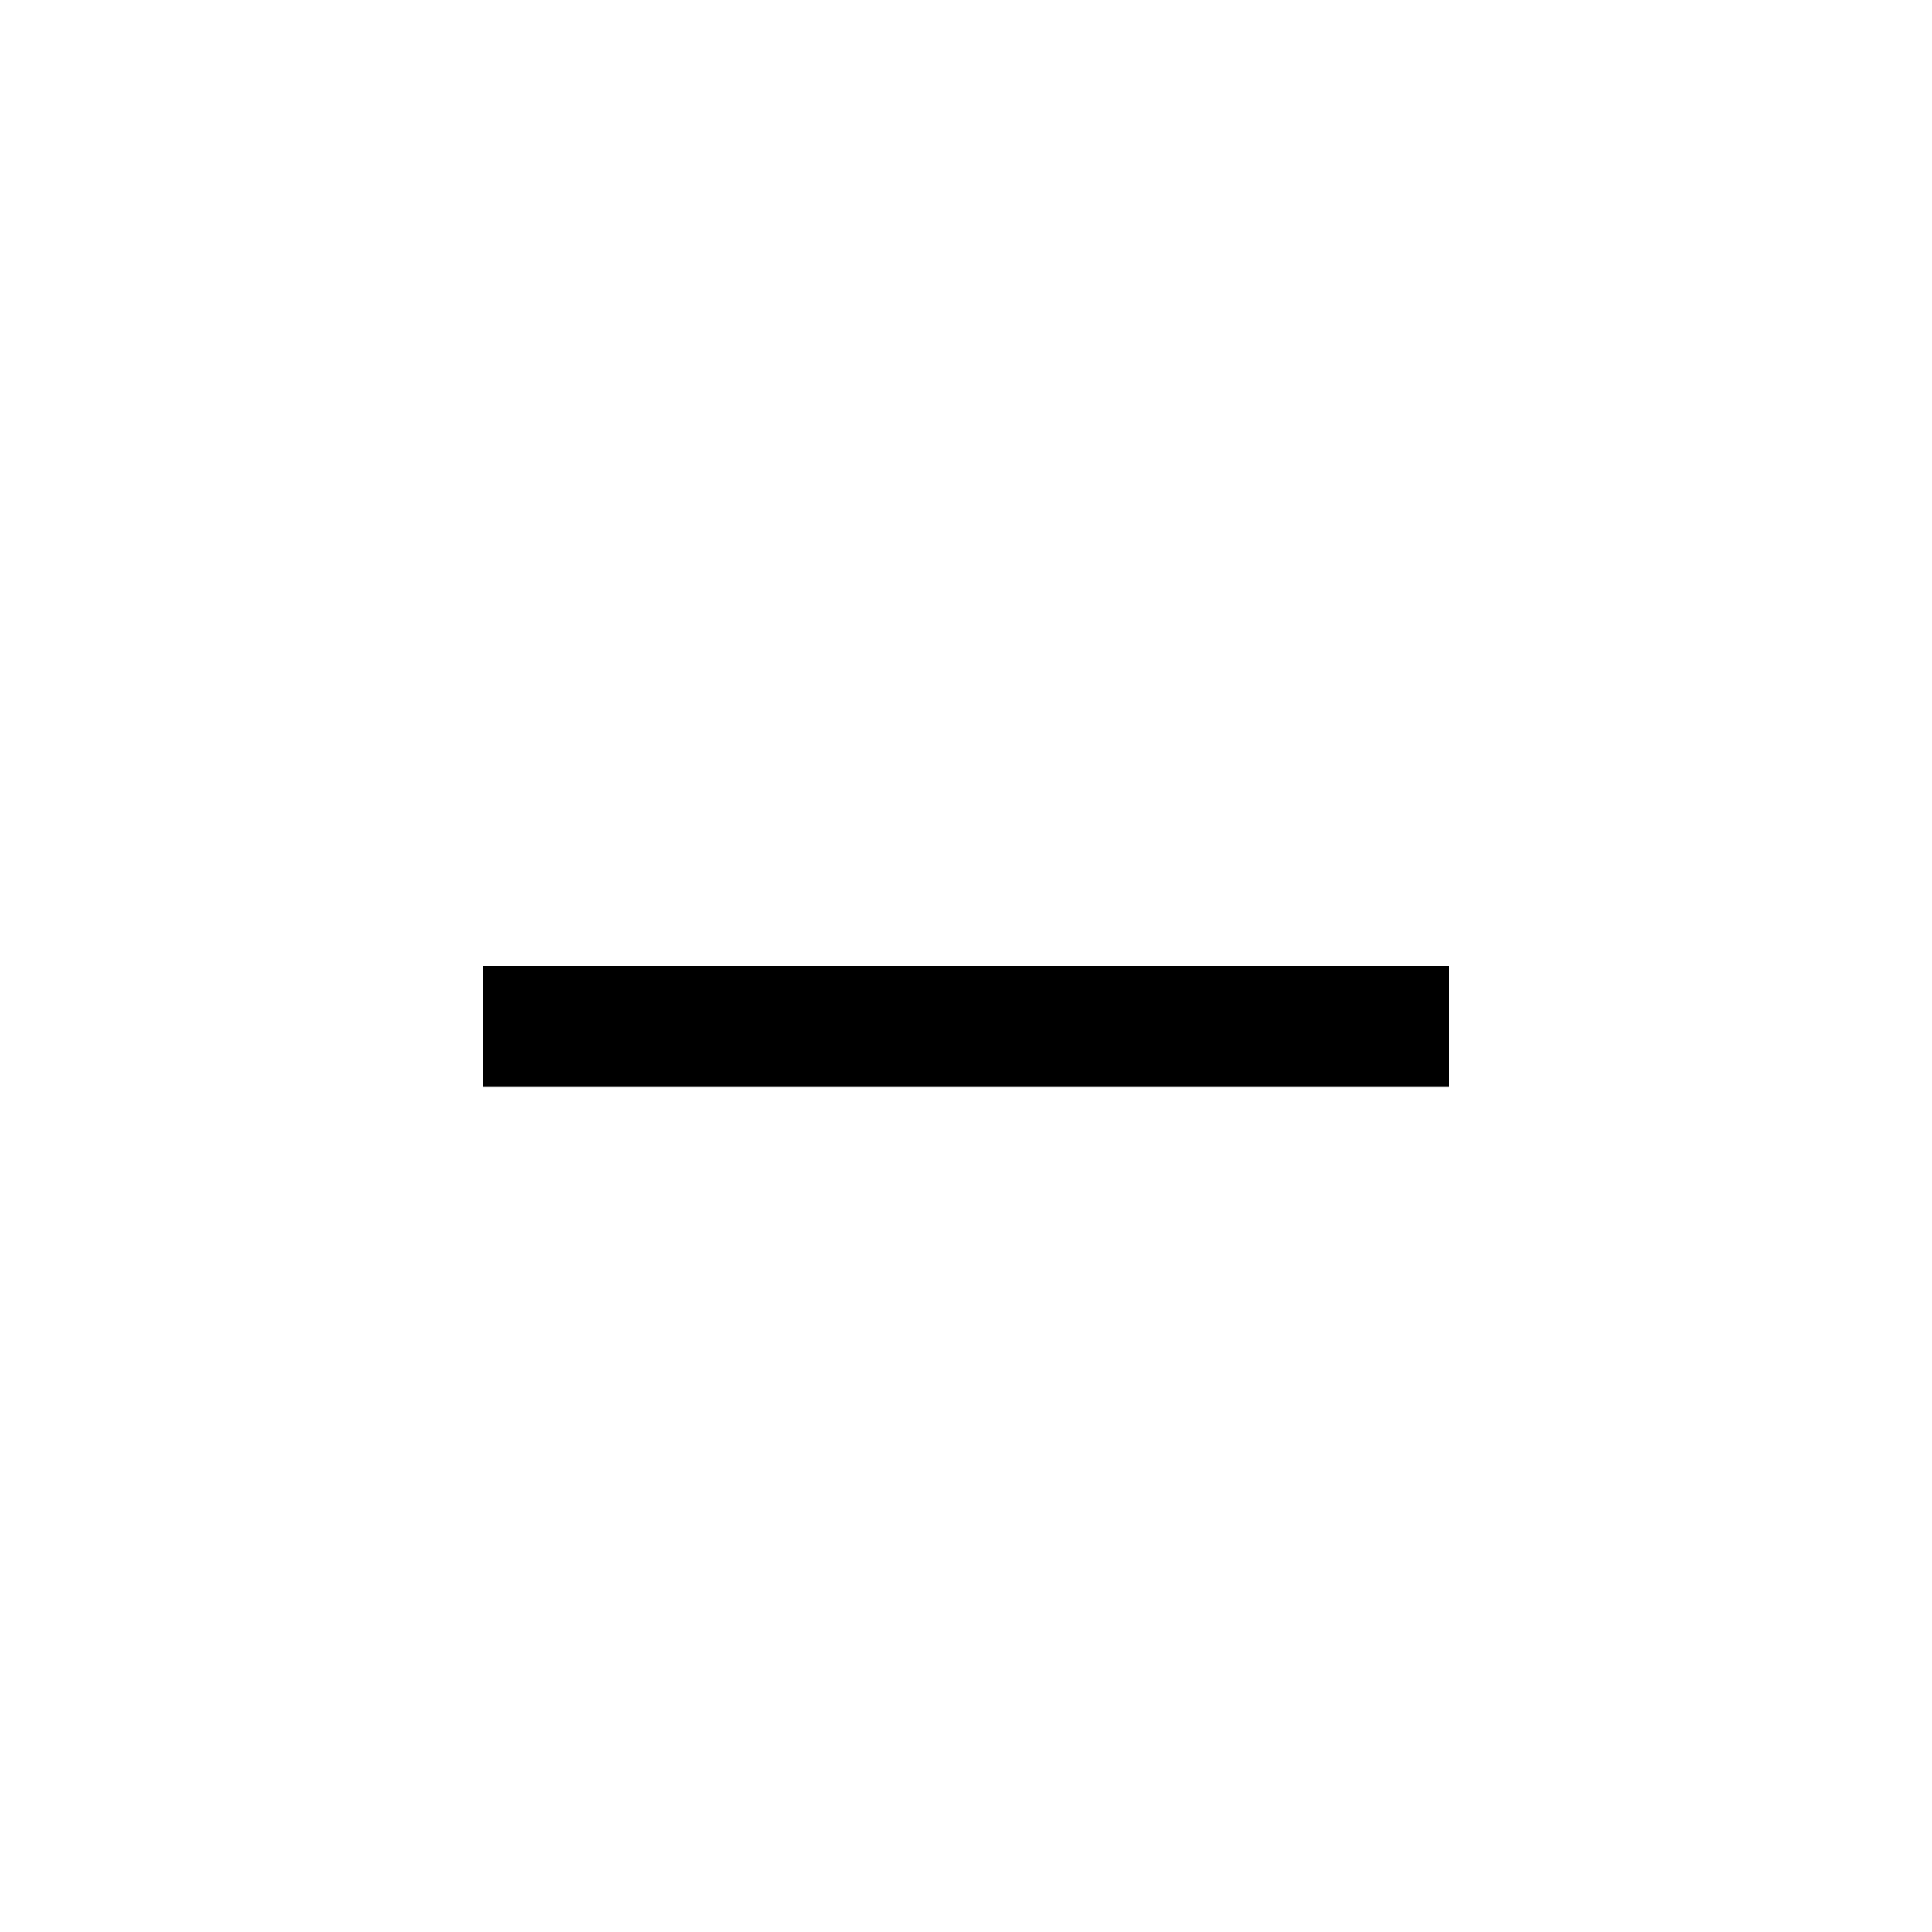
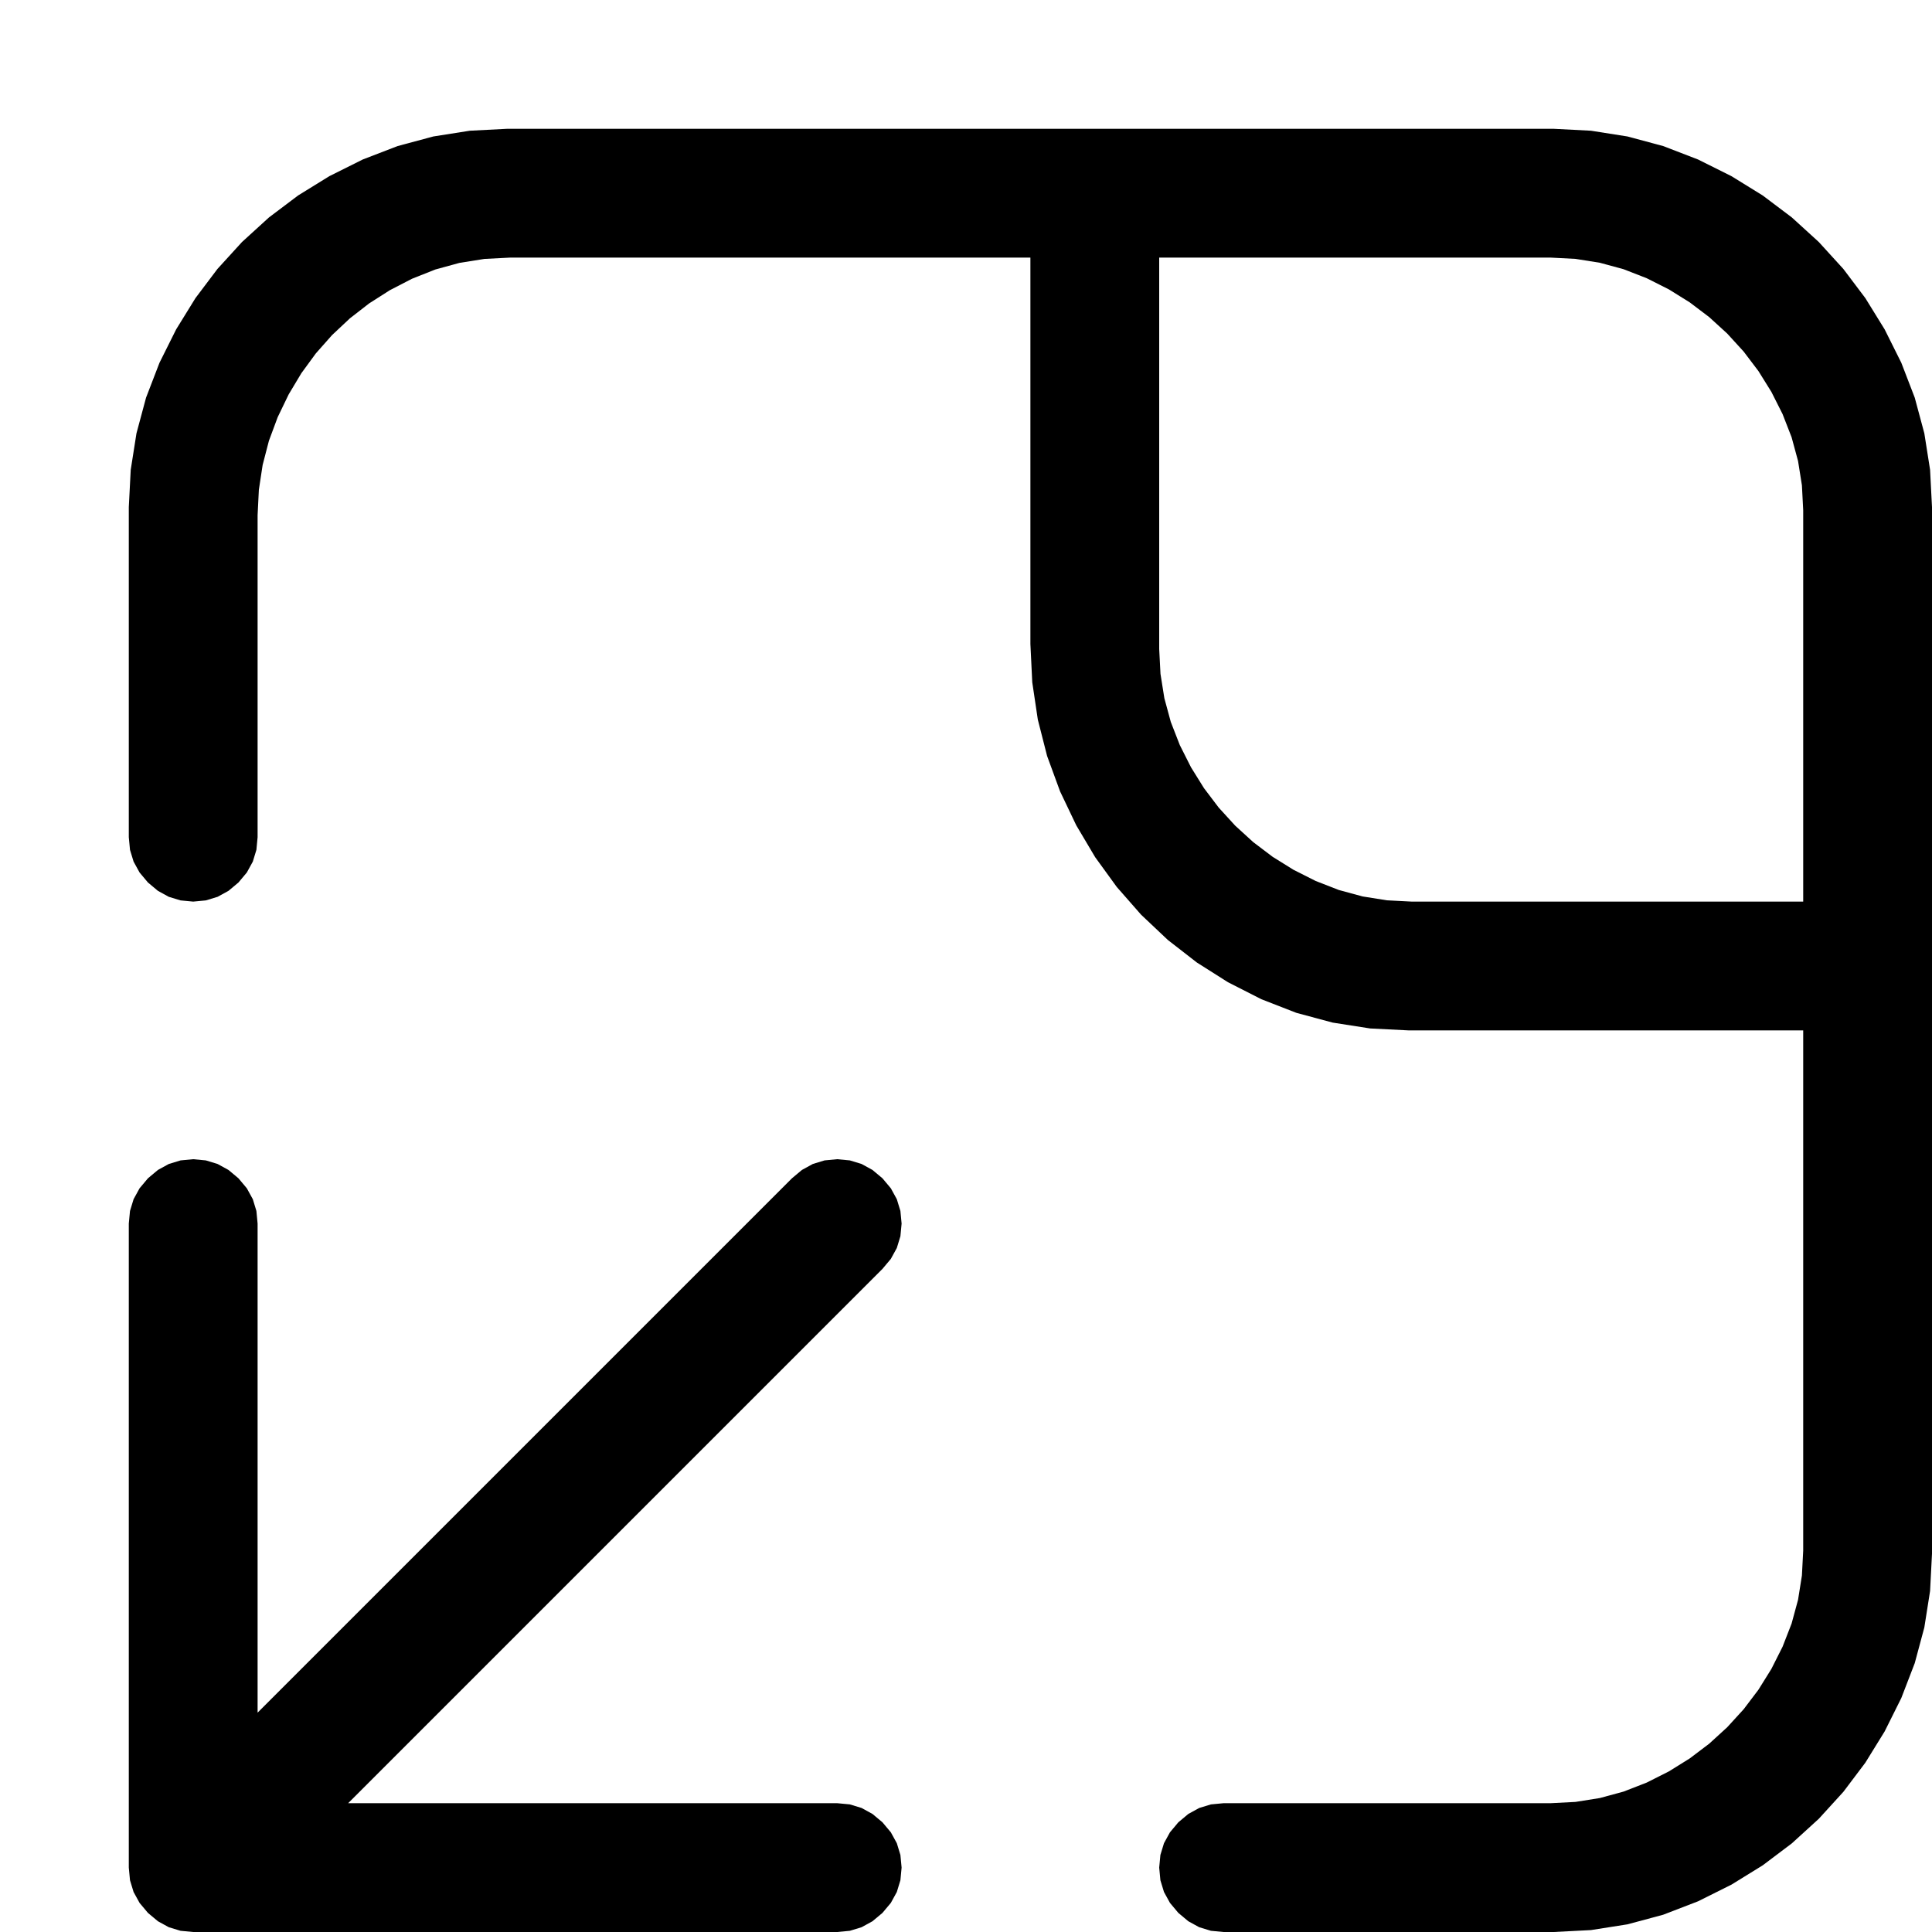
- <svg xmlns="http://www.w3.org/2000/svg" width="16" height="16" viewBox="0 0 16 16">
-   <path fill="#000000" d="M4 8h8v1H4z" />
+ <svg xmlns="http://www.w3.org/2000/svg" height="16" width="16" viewBox="0 0 16 16">
+   <g>
+     <path id="path1" transform="rotate(0,8,8) translate(0,0) scale(0.03333333,0.03333333)  " fill="#000000" d="M48,288L51.141,288.297 54.062,289.188 56.766,290.672 59.25,292.75 61.328,295.234 62.812,297.938 63.703,300.859 64,304 64,425.5 196.75,292.75 199.234,290.672 201.938,289.188 204.859,288.297 208,288 211.141,288.297 214.062,289.188 216.766,290.672 219.25,292.75 221.328,295.234 222.812,297.938 223.703,300.859 224,304 223.703,307.141 222.812,310.062 221.328,312.766 219.25,315.25 86.5,448 208,448 211.141,448.297 214.062,449.188 216.766,450.672 219.25,452.75 221.328,455.234 222.812,457.938 223.703,460.859 224,464 223.703,467.141 222.812,470.062 221.328,472.766 219.25,475.25 216.766,477.328 214.062,478.812 211.141,479.703 208,480 48,480 44.859,479.703 41.938,478.812 39.234,477.328 36.75,475.25 34.672,472.766 33.188,470.062 32.297,467.141 32,464 32,304 32.297,300.859 33.188,297.938 34.672,295.234 36.75,292.75 39.234,290.672 41.938,289.188 44.859,288.297 48,288z M288,64L288,161.25 288.32,167.43 289.281,173.469 290.883,179.367 293.125,185.125 295.906,190.641 299.125,195.812 302.781,200.641 306.875,205.125 311.359,209.219 316.188,212.875 321.359,216.094 326.875,218.875 332.633,221.117 338.531,222.719 344.57,223.68 350.75,224 448,224 448,126.75 447.68,120.57 446.719,114.531 445.117,108.633 442.875,102.875 440.094,97.359 436.875,92.188 433.219,87.359 429.125,82.875 424.641,78.781 419.812,75.125 414.641,71.906 409.125,69.125 403.367,66.883 397.469,65.281 391.43,64.32 385.25,64 288,64z M126,32L386,32 395.273,32.477 404.344,33.906 413.211,36.289 421.875,39.625 430.172,43.766 437.938,48.563 445.172,54.016 451.875,60.125 457.984,66.828 463.438,74.063 468.234,81.828 472.375,90.125 475.711,98.789 478.094,107.656 479.523,116.727 480,126 480,386 479.523,395.273 478.094,404.344 475.711,413.211 472.375,421.875 468.234,430.172 463.438,437.938 457.984,445.172 451.875,451.875 445.172,457.984 437.938,463.438 430.172,468.234 421.875,472.375 413.211,475.711 404.344,478.094 395.273,479.523 386,480 304,480 300.859,479.703 297.938,478.812 295.234,477.328 292.75,475.25 290.672,472.766 289.188,470.062 288.297,467.141 288,464 288.297,460.859 289.188,457.938 290.672,455.234 292.75,452.75 295.234,450.672 297.938,449.188 300.859,448.297 304,448 385.25,448 391.43,447.68 397.469,446.719 403.367,445.117 409.125,442.875 414.641,440.094 419.812,436.875 424.641,433.219 429.125,429.125 433.219,424.641 436.875,419.812 440.094,414.641 442.875,409.125 445.117,403.367 446.719,397.469 447.68,391.43 448,385.25 448,256 350,256 340.398,255.516 331.094,254.062 322.086,251.641 313.375,248.25 305.086,244.031 297.344,239.125 290.148,233.531 283.5,227.25 277.461,220.367 272.094,212.969 267.398,205.055 263.375,196.625 260.148,187.82 257.844,178.781 256.461,169.508 256,160 256,64 126.75,64 120.352,64.328 114.156,65.312 108.164,66.953 102.375,69.25 96.867,72.094 91.719,75.375 86.93,79.094 82.5,83.25 78.469,87.805 74.875,92.719 71.719,97.992 69,103.625 66.812,109.508 65.25,115.531 64.312,121.695 64,128 64,208 63.703,211.141 62.812,214.062 61.328,216.766 59.25,219.25 56.766,221.328 54.062,222.812 51.141,223.703 48,224 44.859,223.703 41.938,222.812 39.234,221.328 36.75,219.25 34.672,216.766 33.188,214.062 32.297,211.141 32,208 32,126 32.477,116.727 33.906,107.656 36.289,98.789 39.625,90.125 43.766,81.828 48.562,74.063 54.016,66.828 60.125,60.125 66.828,54.016 74.062,48.563 81.828,43.766 90.125,39.625 98.789,36.289 107.656,33.906 116.727,32.477 126,32z" />
+   </g>
</svg>
